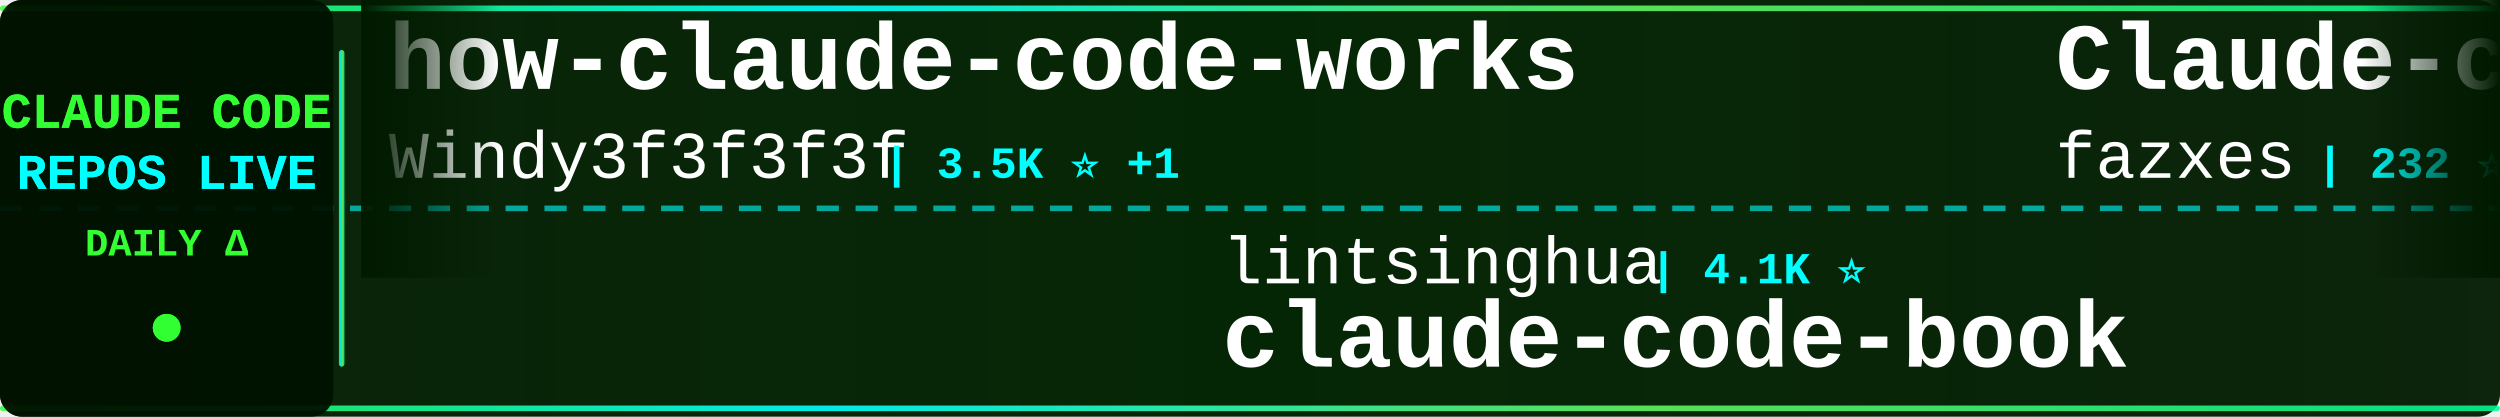
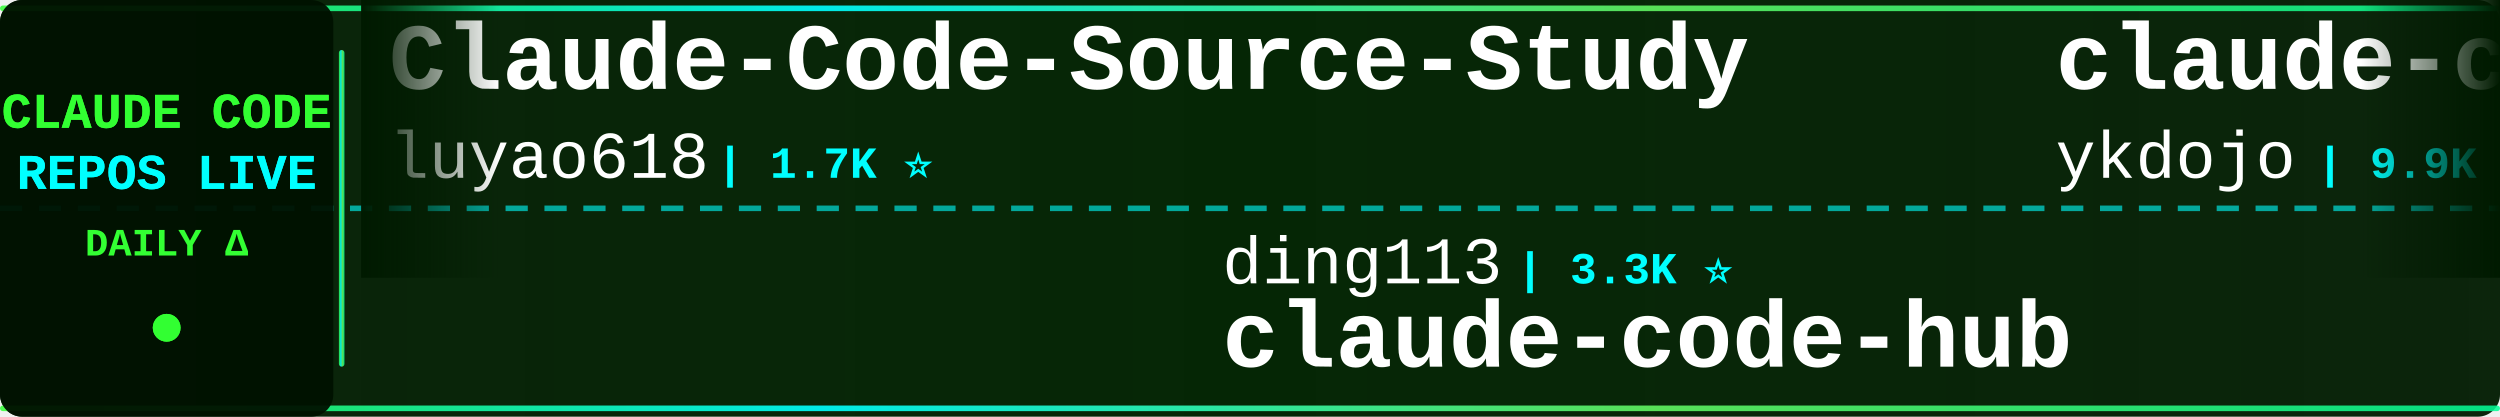
<svg xmlns="http://www.w3.org/2000/svg" width="900" height="150">
  <defs>
    <linearGradient id="tickerBg" x1="0%" y1="0%" x2="100%" y2="0%">
      <stop offset="0%" style="stop-color:#001a00;stop-opacity:0.95" />
      <stop offset="50%" style="stop-color:#002200;stop-opacity:0.98" />
      <stop offset="100%" style="stop-color:#001a00;stop-opacity:0.95" />
    </linearGradient>
    <linearGradient id="borderGrad" x1="0%" y1="0%" x2="100%" y2="0%">
      <stop offset="0%" style="stop-color:#33ff33;stop-opacity:0.85">
        <animate attributeName="stop-opacity" values="0.85;1;0.85" dur="2s" repeatCount="indefinite" />
      </stop>
      <stop offset="33%" style="stop-color:#00ffff;stop-opacity:0.9">
        <animate attributeName="stop-opacity" values="0.9;1;0.9" dur="2.2s" repeatCount="indefinite" />
      </stop>
      <stop offset="66%" style="stop-color:#66ff66;stop-opacity:0.85">
        <animate attributeName="stop-opacity" values="0.85;1;0.85" dur="1.8s" repeatCount="indefinite" />
      </stop>
      <stop offset="100%" style="stop-color:#00ff99;stop-opacity:0.85">
        <animate attributeName="stop-opacity" values="0.85;1;0.85" dur="2s" repeatCount="indefinite" />
      </stop>
    </linearGradient>
    <filter id="textGlow">
      <feGaussianBlur stdDeviation="0.1" result="coloredBlur" />
      <feMerge>
        <feMergeNode in="coloredBlur" />
        <feMergeNode in="SourceGraphic" />
      </feMerge>
    </filter>
    <filter id="metricGlow">
      <feGaussianBlur stdDeviation="0.2" result="coloredBlur" />
      <feMerge>
        <feMergeNode in="coloredBlur" />
        <feMergeNode in="SourceGraphic" />
      </feMerge>
    </filter>
    <linearGradient id="leftFade" x1="0%" y1="0%" x2="100%" y2="0%">
      <stop offset="0%" style="stop-color:#001a00;stop-opacity:1" />
      <stop offset="100%" style="stop-color:#001a00;stop-opacity:0" />
    </linearGradient>
    <linearGradient id="rightFade" x1="0%" y1="0%" x2="100%" y2="0%">
      <stop offset="0%" style="stop-color:#001a00;stop-opacity:0" />
      <stop offset="100%" style="stop-color:#001a00;stop-opacity:1" />
    </linearGradient>
  </defs>
  <rect width="900" height="150" fill="url(#tickerBg)" rx="8" />
  <rect x="0" y="2" width="900" height="2" fill="url(#borderGrad)" rx="1" />
  <rect x="0" y="146" width="900" height="2" fill="url(#borderGrad)" rx="1" />
  <line x1="0" y1="75" x2="900" y2="75" stroke="#00ffff" stroke-width="2" stroke-dasharray="8 6" opacity="0.6" />
  <rect x="0" y="0" width="120" height="150" fill="#001100" opacity="0.95" rx="8" />
  <text x="60" y="46" font-family="'Courier New', monospace" font-size="18" font-weight="bold" fill="#33ff33" text-anchor="middle" filter="url(#textGlow)">
    CLAUDE CODE
  </text>
  <text x="60" y="68" font-family="'Courier New', monospace" font-size="18" font-weight="bold" fill="#00ffff" text-anchor="middle" filter="url(#textGlow)">
    REPOS LIVE
  </text>
  <text x="60" y="92" font-family="'Courier New', monospace" font-size="14" font-weight="bold" fill="#33ff33" text-anchor="middle">
    DAILY Δ
  </text>
  <circle cx="60" cy="118" r="5" fill="#33ff33" filter="url(#metricGlow)">
    <animate attributeName="r" values="4;6;4" dur="1.5s" repeatCount="indefinite" />
    <animate attributeName="opacity" values="0.6;1;0.6" dur="1.5s" repeatCount="indefinite" />
  </circle>
  <rect x="122" y="18" width="2" height="114" fill="url(#borderGrad)" rx="1" />
  <clipPath id="tickerClip">
    <rect x="130" y="0" width="770" height="150" />
  </clipPath>
  <g clip-path="url(#tickerClip)">
    <g id="tickerItems">
      <animateTransform attributeName="transform" attributeType="XML" type="translate" from="0 0" to="-3000 0" dur="54s" repeatCount="indefinite" />
      <g transform="translate(0, 0)">
-         <text x="140" y="32" font-family="'Courier New', monospace" font-size="34" font-weight="bold" fill="#ffffff">how-claude-code-works</text>
-         <text x="140" y="64" font-family="'Courier New', monospace" font-size="24" font-weight="normal" fill="#ffffff" opacity="1.0">Windy3f3f3f3f</text>
-         <text x="318" y="64" font-family="'Courier New', monospace" font-size="16" font-weight="bold" fill="#00ffff"> | 3.5K ⭐ +1</text>
+         <text x="140" y="32" font-family="'Courier New', monospace" font-size="34" font-weight="bold" fill="#ffffff">Claude-Code-Source-Study</text>
+         <text x="140" y="64" font-family="'Courier New', monospace" font-size="24" font-weight="normal" fill="#ffffff" opacity="1.0">luyao618</text>
+         <text x="258" y="64" font-family="'Courier New', monospace" font-size="16" font-weight="bold" fill="#00ffff"> | 1.7K ⭐</text>
      </g>
      <g transform="translate(300, 0)">
+         <text x="140" y="102" font-family="'Courier New', monospace" font-size="24" font-weight="normal" fill="#ffffff" opacity="1.0">ding113</text>
+         <text x="246" y="102" font-family="'Courier New', monospace" font-size="16" font-weight="bold" fill="#00ffff"> | 3.3K ⭐</text>
+         <text x="140" y="132" font-family="'Courier New', monospace" font-size="34" font-weight="bold" fill="#ffffff">claude-code-hub</text>
+       </g>
+       <g transform="translate(600, 0)">
+         <text x="140" y="32" font-family="'Courier New', monospace" font-size="34" font-weight="bold" fill="#ffffff">claude-code-tips</text>
+         <text x="140" y="64" font-family="'Courier New', monospace" font-size="24" font-weight="normal" fill="#ffffff" opacity="1.0">ykdojo</text>
+         <text x="234" y="64" font-family="'Courier New', monospace" font-size="16" font-weight="bold" fill="#00ffff"> | 9.9K ⭐</text>
+       </g>
+       <g transform="translate(900, 0)">
        <text x="140" y="102" font-family="'Courier New', monospace" font-size="24" font-weight="normal" fill="#ffffff" opacity="1.0">lintsinghua</text>
        <text x="294" y="102" font-family="'Courier New', monospace" font-size="16" font-weight="bold" fill="#00ffff"> | 4.1K ⭐</text>
        <text x="140" y="132" font-family="'Courier New', monospace" font-size="34" font-weight="bold" fill="#ffffff">claude-code-book</text>
      </g>
-       <g transform="translate(600, 0)">
-         <text x="140" y="32" font-family="'Courier New', monospace" font-size="34" font-weight="bold" fill="#ffffff">Claude-code</text>
-         <text x="140" y="64" font-family="'Courier New', monospace" font-size="24" font-weight="normal" fill="#ffffff" opacity="1.0">fazxes</text>
-         <text x="234" y="64" font-family="'Courier New', monospace" font-size="16" font-weight="bold" fill="#00ffff"> | 232 ⭐</text>
-       </g>
-       <g transform="translate(900, 0)">
-         <text x="140" y="102" font-family="'Courier New', monospace" font-size="24" font-weight="normal" fill="#ffffff" opacity="1.0">feiskyer</text>
-         <text x="258" y="102" font-family="'Courier New', monospace" font-size="16" font-weight="bold" fill="#00ffff"> | 1.6K ⭐</text>
-         <text x="140" y="132" font-family="'Courier New', monospace" font-size="34" font-weight="bold" fill="#ffffff">claude-code-settings</text>
-       </g>
      <g transform="translate(1200, 0)">
-         <text x="140" y="32" font-family="'Courier New', monospace" font-size="34" font-weight="bold" fill="#ffffff">Claude-Code</text>
-         <text x="140" y="64" font-family="'Courier New', monospace" font-size="24" font-weight="normal" fill="#ffffff" opacity="1.0">KPR111</text>
-         <text x="234" y="64" font-family="'Courier New', monospace" font-size="16" font-weight="bold" fill="#00ffff"> | 18 ⭐</text>
+         <text x="140" y="32" font-family="'Courier New', monospace" font-size="34" font-weight="bold" fill="#ffffff">edmunds-claude-code</text>
+         <text x="140" y="64" font-family="'Courier New', monospace" font-size="24" font-weight="normal" fill="#ffffff" opacity="1.0">edmund-io</text>
+         <text x="270" y="64" font-family="'Courier New', monospace" font-size="16" font-weight="bold" fill="#00ffff"> | 1.5K ⭐</text>
      </g>
      <g transform="translate(1500, 0)">
-         <text x="140" y="102" font-family="'Courier New', monospace" font-size="24" font-weight="normal" fill="#ffffff" opacity="1.0">SeemSeam</text>
-         <text x="258" y="102" font-family="'Courier New', monospace" font-size="16" font-weight="bold" fill="#00ffff"> | 3.5K ⭐ +1</text>
-         <text x="140" y="132" font-family="'Courier New', monospace" font-size="34" font-weight="bold" fill="#ffffff">claude_codex_bridge</text>
+         <text x="140" y="102" font-family="'Courier New', monospace" font-size="24" font-weight="normal" fill="#ffffff" opacity="1.0">Windy3f3f3f3f</text>
+         <text x="318" y="102" font-family="'Courier New', monospace" font-size="16" font-weight="bold" fill="#00ffff"> | 2.6K ⭐ +1</text>
+         <text x="140" y="132" font-family="'Courier New', monospace" font-size="34" font-weight="bold" fill="#ffffff">claude-code-from-scratch</text>
      </g>
      <g transform="translate(1800, 0)">
-         <text x="140" y="32" font-family="'Courier New', monospace" font-size="34" font-weight="bold" fill="#ffffff">claude-code-analysis</text>
-         <text x="140" y="64" font-family="'Courier New', monospace" font-size="24" font-weight="normal" fill="#ffffff" opacity="1.0">liuup</text>
-         <text x="222" y="64" font-family="'Courier New', monospace" font-size="16" font-weight="bold" fill="#00ffff"> | 3.9K ⭐</text>
+         <text x="140" y="32" font-family="'Courier New', monospace" font-size="34" font-weight="bold" fill="#ffffff">claude-code-source-code-...</text>
+         <text x="140" y="64" font-family="'Courier New', monospace" font-size="24" font-weight="normal" fill="#ffffff" opacity="1.0">ghuntley</text>
+         <text x="258" y="64" font-family="'Courier New', monospace" font-size="16" font-weight="bold" fill="#00ffff"> | 990 ⭐</text>
      </g>
      <g transform="translate(2100, 0)">
-         <text x="140" y="102" font-family="'Courier New', monospace" font-size="24" font-weight="normal" fill="#ffffff" opacity="1.0">Donchitos</text>
-         <text x="270" y="102" font-family="'Courier New', monospace" font-size="16" font-weight="bold" fill="#00ffff"> | 24.5K ⭐</text>
-         <text x="140" y="132" font-family="'Courier New', monospace" font-size="34" font-weight="bold" fill="#ffffff">Claude-Code-Game-Studios</text>
+         <text x="140" y="102" font-family="'Courier New', monospace" font-size="24" font-weight="normal" fill="#ffffff" opacity="1.0">affaan-m</text>
+         <text x="258" y="102" font-family="'Courier New', monospace" font-size="16" font-weight="bold" fill="#00ffff"> | 243.2K ⭐ +36</text>
+         <text x="140" y="132" font-family="'Courier New', monospace" font-size="34" font-weight="bold" fill="#ffffff">ECC</text>
      </g>
      <g transform="translate(2400, 0)">
-         <text x="140" y="32" font-family="'Courier New', monospace" font-size="34" font-weight="bold" fill="#ffffff">claude-coder</text>
-         <text x="140" y="64" font-family="'Courier New', monospace" font-size="24" font-weight="normal" fill="#ffffff" opacity="1.0">kodu-ai</text>
-         <text x="246" y="64" font-family="'Courier New', monospace" font-size="16" font-weight="bold" fill="#00ffff"> | 5.2K ⭐</text>
+         <text x="140" y="32" font-family="'Courier New', monospace" font-size="34" font-weight="bold" fill="#ffffff">claude-code-best-practic...</text>
+         <text x="140" y="64" font-family="'Courier New', monospace" font-size="24" font-weight="normal" fill="#ffffff" opacity="1.0">shanraisshan</text>
+         <text x="306" y="64" font-family="'Courier New', monospace" font-size="16" font-weight="bold" fill="#00ffff"> | 65.0K ⭐ +6</text>
      </g>
      <g transform="translate(2700, 0)">
-         <text x="140" y="102" font-family="'Courier New', monospace" font-size="24" font-weight="normal" fill="#ffffff" opacity="1.0">RichardAtCT</text>
-         <text x="294" y="102" font-family="'Courier New', monospace" font-size="16" font-weight="bold" fill="#00ffff"> | 2.8K ⭐</text>
-         <text x="140" y="132" font-family="'Courier New', monospace" font-size="34" font-weight="bold" fill="#ffffff">claude-code-telegram</text>
+         <text x="140" y="102" font-family="'Courier New', monospace" font-size="24" font-weight="normal" fill="#ffffff" opacity="1.0">zebbern</text>
+         <text x="246" y="102" font-family="'Courier New', monospace" font-size="16" font-weight="bold" fill="#00ffff"> | 4.6K ⭐</text>
+         <text x="140" y="132" font-family="'Courier New', monospace" font-size="34" font-weight="bold" fill="#ffffff">claude-code-guide</text>
      </g>
      <g transform="translate(3000, 0)">
-         <text x="140" y="32" font-family="'Courier New', monospace" font-size="34" font-weight="bold" fill="#ffffff">how-claude-code-works</text>
-         <text x="140" y="64" font-family="'Courier New', monospace" font-size="24" font-weight="normal" fill="#ffffff" opacity="1.0">Windy3f3f3f3f</text>
-         <text x="318" y="64" font-family="'Courier New', monospace" font-size="16" font-weight="bold" fill="#00ffff"> | 3.5K ⭐ +1</text>
+         <text x="140" y="32" font-family="'Courier New', monospace" font-size="34" font-weight="bold" fill="#ffffff">Claude-Code-Source-Study</text>
+         <text x="140" y="64" font-family="'Courier New', monospace" font-size="24" font-weight="normal" fill="#ffffff" opacity="1.0">luyao618</text>
+         <text x="258" y="64" font-family="'Courier New', monospace" font-size="16" font-weight="bold" fill="#00ffff"> | 1.7K ⭐</text>
      </g>
      <g transform="translate(3300, 0)">
+         <text x="140" y="102" font-family="'Courier New', monospace" font-size="24" font-weight="normal" fill="#ffffff" opacity="1.0">ding113</text>
+         <text x="246" y="102" font-family="'Courier New', monospace" font-size="16" font-weight="bold" fill="#00ffff"> | 3.3K ⭐</text>
+         <text x="140" y="132" font-family="'Courier New', monospace" font-size="34" font-weight="bold" fill="#ffffff">claude-code-hub</text>
+       </g>
+       <g transform="translate(3600, 0)">
+         <text x="140" y="32" font-family="'Courier New', monospace" font-size="34" font-weight="bold" fill="#ffffff">claude-code-tips</text>
+         <text x="140" y="64" font-family="'Courier New', monospace" font-size="24" font-weight="normal" fill="#ffffff" opacity="1.0">ykdojo</text>
+         <text x="234" y="64" font-family="'Courier New', monospace" font-size="16" font-weight="bold" fill="#00ffff"> | 9.9K ⭐</text>
+       </g>
+       <g transform="translate(3900, 0)">
        <text x="140" y="102" font-family="'Courier New', monospace" font-size="24" font-weight="normal" fill="#ffffff" opacity="1.0">lintsinghua</text>
        <text x="294" y="102" font-family="'Courier New', monospace" font-size="16" font-weight="bold" fill="#00ffff"> | 4.1K ⭐</text>
        <text x="140" y="132" font-family="'Courier New', monospace" font-size="34" font-weight="bold" fill="#ffffff">claude-code-book</text>
-       </g>
-       <g transform="translate(3600, 0)">
-         <text x="140" y="32" font-family="'Courier New', monospace" font-size="34" font-weight="bold" fill="#ffffff">Claude-code</text>
-         <text x="140" y="64" font-family="'Courier New', monospace" font-size="24" font-weight="normal" fill="#ffffff" opacity="1.0">fazxes</text>
-         <text x="234" y="64" font-family="'Courier New', monospace" font-size="16" font-weight="bold" fill="#00ffff"> | 232 ⭐</text>
-       </g>
-       <g transform="translate(3900, 0)">
-         <text x="140" y="102" font-family="'Courier New', monospace" font-size="24" font-weight="normal" fill="#ffffff" opacity="1.0">feiskyer</text>
-         <text x="258" y="102" font-family="'Courier New', monospace" font-size="16" font-weight="bold" fill="#00ffff"> | 1.6K ⭐</text>
-         <text x="140" y="132" font-family="'Courier New', monospace" font-size="34" font-weight="bold" fill="#ffffff">claude-code-settings</text>
      </g>
    </g>
  </g>
  <rect x="130" y="0" width="50" height="100" fill="url(#leftFade)" />
  <rect x="850" y="0" width="50" height="100" fill="url(#rightFade)" />
</svg>
